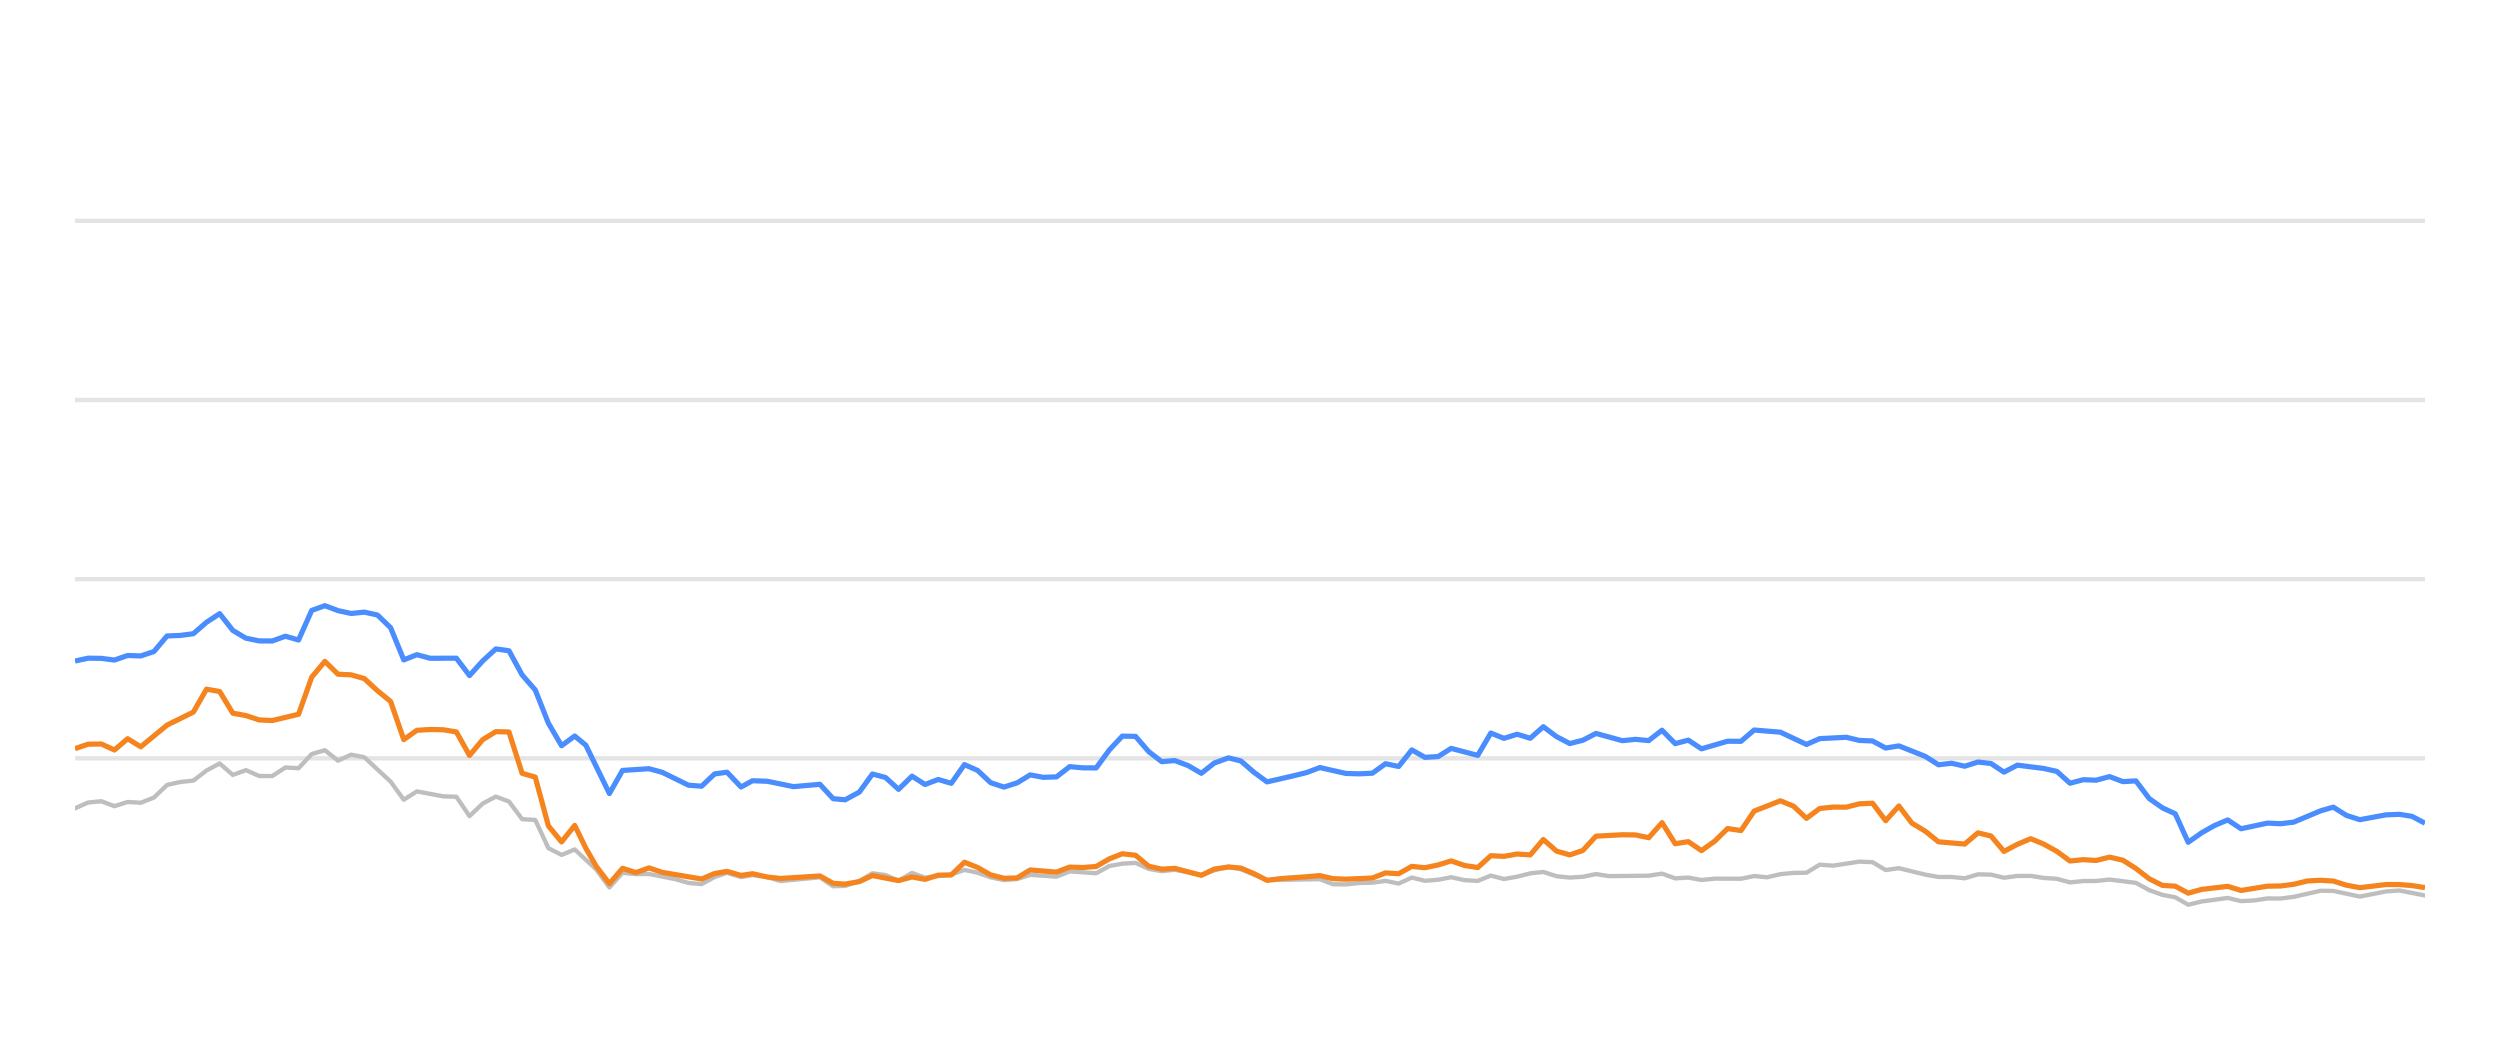
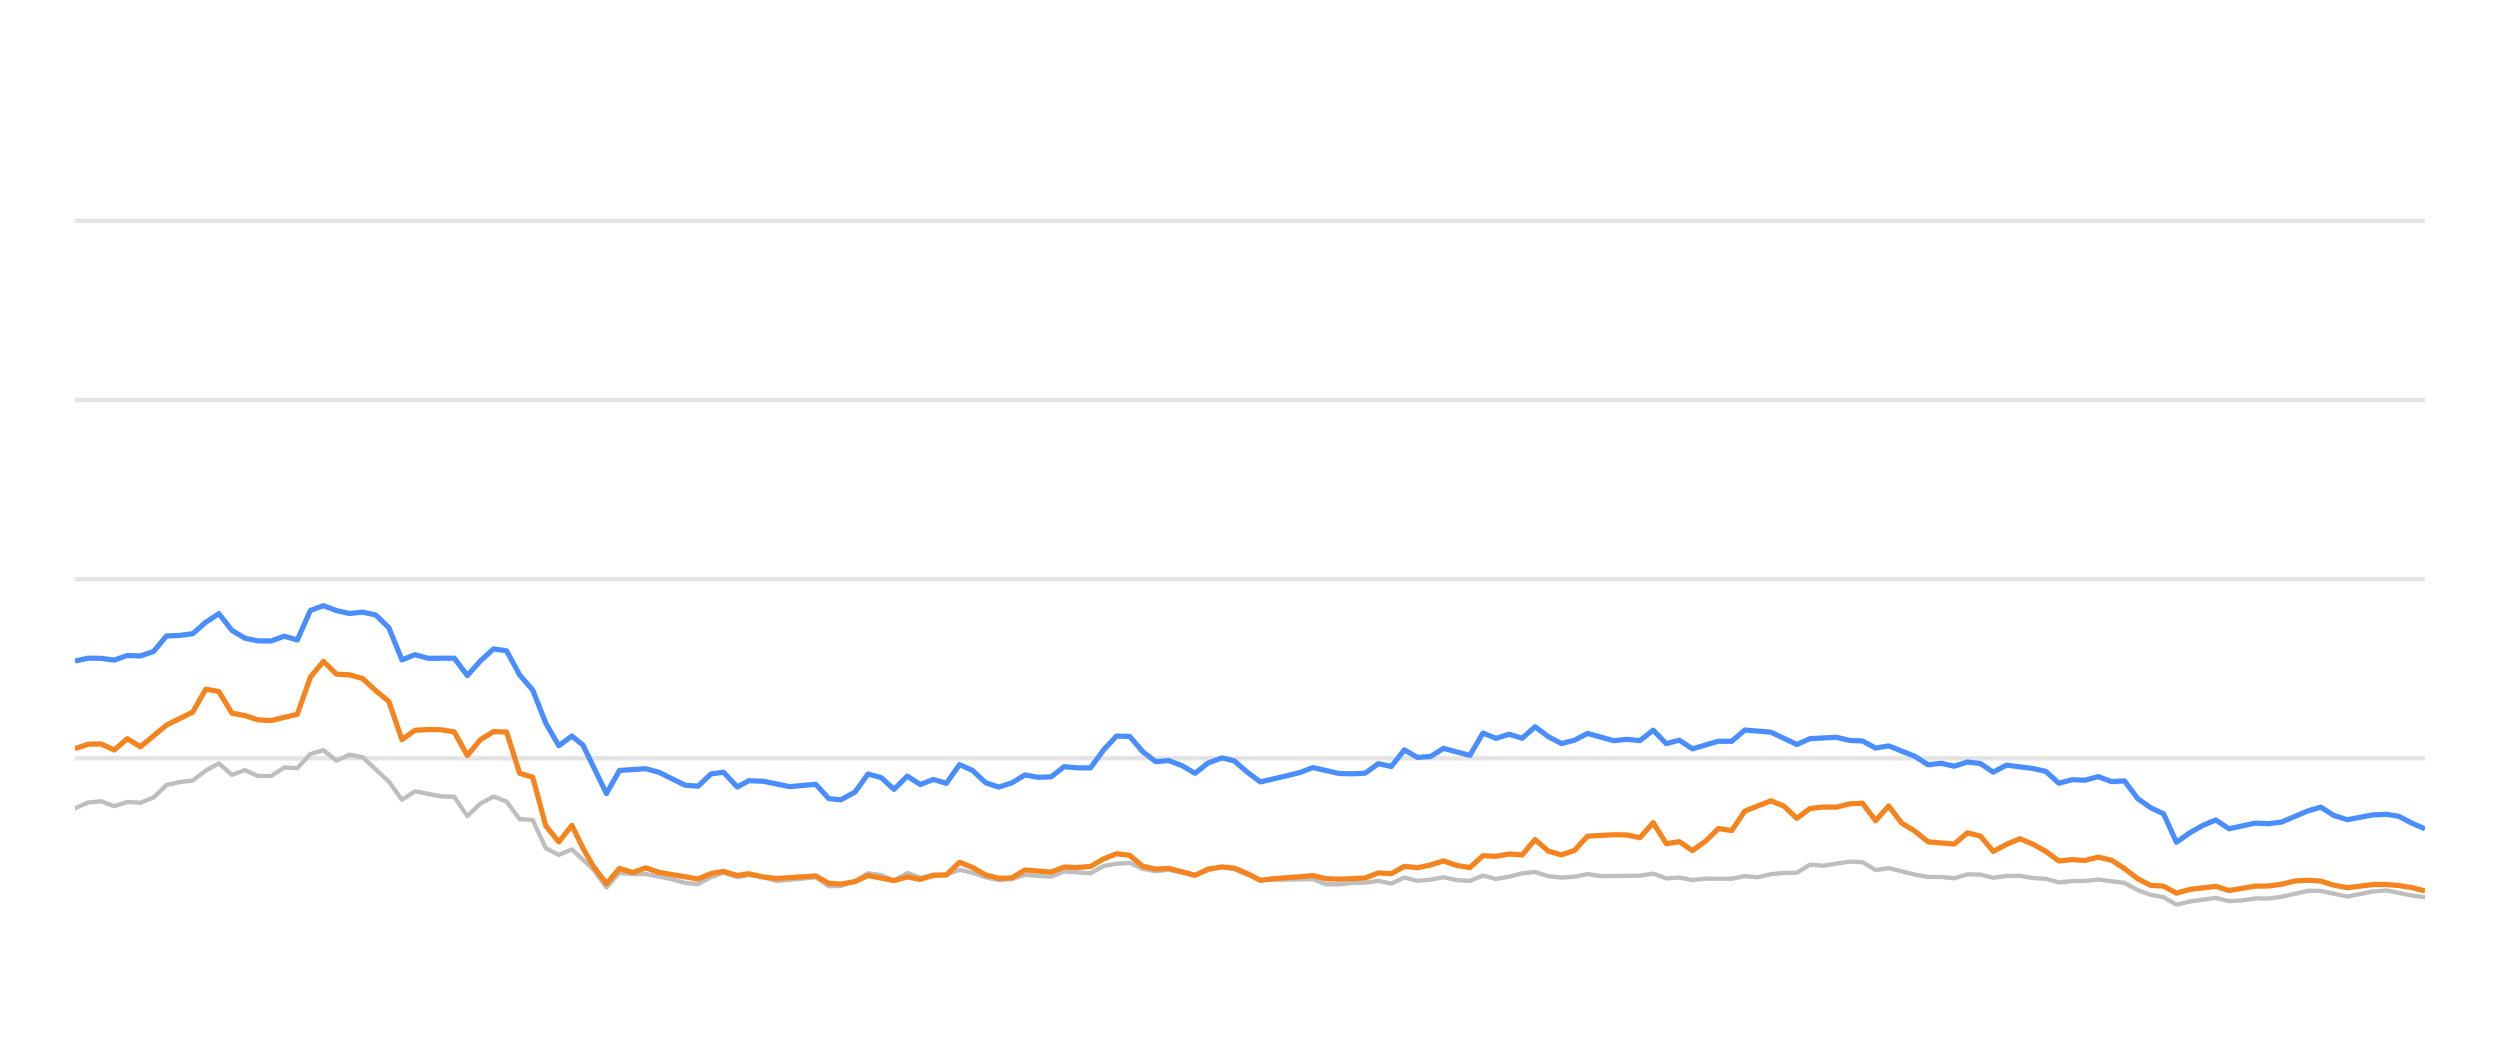
<svg xmlns="http://www.w3.org/2000/svg" width="288pt" height="120pt" viewBox="0 0 288 120" version="1.1">
  <defs>
    <style type="text/css">*{stroke-linejoin: round; stroke-linecap: butt}</style>
  </defs>
  <g id="figure_1">
    <g id="patch_1">
      <path d="M 0 120  L 288 120  L 288 0  L 0 0  L 0 120  z " style="fill: none; opacity: 0" />
    </g>
    <g id="axes_1">
      <g id="patch_2">
        <path d="M 8.64 108  L 279.36 108  L 279.36 4.8  L 8.64 4.8  L 8.64 108  z " style="fill: none" />
      </g>
      <g id="matplotlib.axis_1" />
      <g id="matplotlib.axis_2" />
      <g id="line2d_1">
-         <path d="M 8.64 87.36  L 279.36 87.36  " clip-path="url(#pace3c32f26)" style="fill: none; stroke: #b2b2b2; stroke-opacity: 0.35; stroke-width: 0.5; stroke-linecap: square" />
+         <path d="M 8.64 87.36  L 279.36 87.36  " clip-path="url(#p7c63a8ac54)" style="fill: none; stroke: #b2b2b2; stroke-opacity: 0.35; stroke-width: 0.5; stroke-linecap: square" />
      </g>
      <g id="line2d_2">
-         <path d="M 8.64 66.72  L 279.36 66.72  " clip-path="url(#pace3c32f26)" style="fill: none; stroke: #b2b2b2; stroke-opacity: 0.35; stroke-width: 0.5; stroke-linecap: square" />
+         <path d="M 8.64 66.72  L 279.36 66.72  " clip-path="url(#p7c63a8ac54)" style="fill: none; stroke: #b2b2b2; stroke-opacity: 0.35; stroke-width: 0.5; stroke-linecap: square" />
      </g>
      <g id="line2d_3">
-         <path d="M 8.64 46.08  L 279.36 46.08  " clip-path="url(#pace3c32f26)" style="fill: none; stroke: #b2b2b2; stroke-opacity: 0.35; stroke-width: 0.5; stroke-linecap: square" />
+         <path d="M 8.64 46.08  L 279.36 46.08  " clip-path="url(#p7c63a8ac54)" style="fill: none; stroke: #b2b2b2; stroke-opacity: 0.35; stroke-width: 0.5; stroke-linecap: square" />
      </g>
      <g id="line2d_4">
-         <path d="M 8.64 25.44  L 279.36 25.44  " clip-path="url(#pace3c32f26)" style="fill: none; stroke: #b2b2b2; stroke-opacity: 0.35; stroke-width: 0.5; stroke-linecap: square" />
+         <path d="M 8.64 25.44  L 279.36 25.44  " clip-path="url(#p7c63a8ac54)" style="fill: none; stroke: #b2b2b2; stroke-opacity: 0.35; stroke-width: 0.5; stroke-linecap: square" />
      </g>
      <g id="line2d_5">
-         <path d="M 8.64 93.119  L 10.155 92.448  L 11.67 92.303  L 13.185 92.871  L 14.7 92.386  L 16.215 92.479  L 17.73 91.88  L 19.244 90.425  L 20.759 90.084  L 22.274 89.93  L 23.789 88.764  L 25.304 87.948  L 26.819 89.269  L 28.334 88.722  L 29.849 89.393  L 31.364 89.403  L 32.879 88.413  L 34.394 88.495  L 35.909 86.865  L 37.424 86.421  L 38.939 87.628  L 40.453 86.937  L 41.968 87.236  L 44.998 90.043  L 46.513 92.128  L 48.028 91.168  L 51.058 91.736  L 52.573 91.787  L 54.088 94.016  L 55.603 92.572  L 57.118 91.767  L 58.633 92.334  L 60.147 94.367  L 61.662 94.46  L 63.177 97.711  L 64.692 98.485  L 66.207 97.855  L 68.69 100.167  L 70.204 102.231  L 71.713 100.549  L 73.262 100.704  L 74.765 100.683  L 77.8 101.282  L 79.309 101.715  L 80.824 101.849  L 82.321 101.034  L 83.756 100.549  L 85.368 101.044  L 86.692 100.817  L 88.395 101.034  L 89.908 101.498  L 94.452 101.065  L 95.972 102.097  L 97.359 102.056  L 98.996 101.498  L 100.504 100.601  L 102.016 100.807  L 103.513 101.457  L 105.063 100.559  L 106.562 101.106  L 109.587 100.745  L 111.105 100.219  L 112.619 100.539  L 114.123 101.075  L 115.652 101.385  L 117.172 101.261  L 118.677 100.786  L 121.712 100.993  L 123.224 100.384  L 126.281 100.601  L 127.8 99.765  L 129.289 99.496  L 130.815 99.403  L 132.33 100.095  L 133.831 100.363  L 135.337 100.198  L 138.393 100.797  L 139.894 100.26  L 141.521 99.837  L 142.942 100.136  L 145.959 101.385  L 152.047 101.282  L 153.542 101.86  L 155.059 101.88  L 156.561 101.725  L 158.099 101.684  L 159.617 101.478  L 161.122 101.787  L 162.64 101.096  L 164.15 101.467  L 165.678 101.344  L 167.17 101.055  L 168.712 101.395  L 170.235 101.478  L 171.74 100.869  L 173.254 101.261  L 174.775 100.993  L 176.287 100.611  L 177.786 100.446  L 179.32 100.941  L 180.839 101.096  L 182.347 101.003  L 183.858 100.693  L 185.379 100.931  L 189.933 100.879  L 191.464 100.642  L 192.982 101.189  L 194.493 101.096  L 196.011 101.375  L 197.542 101.22  L 200.564 101.23  L 202.078 100.92  L 203.56 101.065  L 205.102 100.704  L 206.617 100.559  L 208.107 100.539  L 209.627 99.61  L 211.173 99.723  L 214.193 99.259  L 215.715 99.321  L 217.229 100.229  L 218.751 100.012  L 221.784 100.755  L 223.314 101.024  L 224.818 101.024  L 226.338 101.178  L 227.862 100.724  L 229.365 100.755  L 230.859 101.117  L 232.398 100.91  L 233.933 100.9  L 235.425 101.137  L 236.955 101.24  L 238.466 101.653  L 239.982 101.498  L 241.475 101.488  L 243.021 101.323  L 246.058 101.705  L 247.59 102.541  L 249.1 103.088  L 250.59 103.366  L 252.081 104.223  L 253.629 103.851  L 256.636 103.439  L 258.167 103.81  L 259.691 103.728  L 261.212 103.5  L 262.716 103.511  L 264.241 103.315  L 267.33 102.613  L 268.797 102.634  L 271.855 103.284  L 274.856 102.696  L 276.415 102.582  L 279.36 103.16  L 279.36 103.16  " clip-path="url(#pace3c32f26)" style="fill: none; stroke: #bebebe; stroke-width: 0.5; stroke-linecap: round" />
+         <path d="M 8.64 93.119  L 10.146 92.448  L 11.653 92.303  L 13.159 92.871  L 14.666 92.386  L 16.172 92.479  L 17.679 91.88  L 19.185 90.425  L 20.692 90.084  L 22.198 89.93  L 23.705 88.764  L 25.211 87.948  L 26.718 89.269  L 28.224 88.722  L 29.731 89.393  L 31.237 89.403  L 32.744 88.413  L 34.25 88.495  L 35.757 86.865  L 37.263 86.421  L 38.77 87.628  L 40.276 86.937  L 41.783 87.236  L 44.796 90.043  L 46.302 92.128  L 47.809 91.168  L 50.822 91.736  L 52.328 91.787  L 53.835 94.016  L 55.341 92.572  L 56.848 91.767  L 58.354 92.334  L 59.861 94.367  L 61.367 94.46  L 62.874 97.711  L 64.38 98.485  L 65.887 97.855  L 68.356 100.167  L 69.862 102.231  L 71.362 100.549  L 72.903 100.704  L 74.397 100.683  L 77.415 101.282  L 78.916 101.715  L 80.422 101.849  L 81.911 101.034  L 83.338 100.549  L 84.941 101.044  L 86.258 100.817  L 87.951 101.034  L 89.456 101.498  L 93.975 101.065  L 95.486 102.097  L 96.865 102.056  L 98.493 101.498  L 99.993 100.601  L 101.497 100.807  L 102.986 101.457  L 104.526 100.559  L 106.017 101.106  L 109.025 100.745  L 110.535 100.219  L 112.041 100.539  L 113.536 101.075  L 115.057 101.385  L 116.568 101.261  L 118.065 100.786  L 121.083 100.993  L 122.587 100.384  L 125.626 100.601  L 127.137 99.765  L 128.617 99.496  L 130.135 99.403  L 131.642 100.095  L 133.134 100.363  L 134.632 100.198  L 137.671 100.797  L 139.163 100.26  L 140.782 99.837  L 142.195 100.136  L 145.195 101.385  L 151.249 101.282  L 152.736 101.86  L 154.244 101.88  L 155.738 101.725  L 157.267 101.684  L 158.777 101.478  L 160.274 101.787  L 161.783 101.096  L 163.284 101.467  L 164.805 101.344  L 166.288 101.055  L 167.822 101.395  L 169.336 101.478  L 170.833 100.869  L 172.338 101.261  L 173.851 100.993  L 175.355 100.611  L 176.845 100.446  L 178.371 100.941  L 179.881 101.096  L 181.381 101.003  L 182.883 100.693  L 184.395 100.931  L 188.924 100.879  L 190.447 100.642  L 191.957 101.189  L 193.459 101.096  L 194.968 101.375  L 196.491 101.22  L 199.496 101.23  L 201.002 100.92  L 202.476 101.065  L 204.009 100.704  L 205.516 100.559  L 206.997 100.539  L 208.509 99.61  L 210.046 99.723  L 213.05 99.259  L 214.563 99.321  L 216.068 100.229  L 217.582 100.012  L 220.598 100.755  L 222.12 101.024  L 223.615 101.024  L 225.127 101.178  L 226.642 100.724  L 228.137 100.755  L 229.623 101.117  L 231.153 100.91  L 232.68 100.9  L 234.163 101.137  L 235.685 101.24  L 237.187 101.653  L 238.695 101.498  L 240.179 101.488  L 241.717 101.323  L 244.737 101.705  L 246.261 102.541  L 247.762 103.088  L 249.244 103.366  L 250.727 104.223  L 252.266 103.851  L 255.257 103.439  L 256.779 103.81  L 258.294 103.728  L 259.807 103.5  L 261.302 103.511  L 262.819 103.315  L 265.891 102.613  L 267.35 102.634  L 270.391 103.284  L 273.375 102.696  L 274.926 102.582  L 277.854 103.16  L 279.36 103.366  L 279.36 103.366  " clip-path="url(#p7c63a8ac54)" style="fill: none; stroke: #bebebe; stroke-width: 0.5; stroke-linecap: round" />
      </g>
      <g id="line2d_6">
-         <path d="M 8.64 76.152  L 10.155 75.822  L 11.67 75.843  L 13.185 76.039  L 14.7 75.513  L 16.215 75.564  L 17.73 75.059  L 19.244 73.263  L 20.759 73.201  L 22.274 73.005  L 23.789 71.684  L 25.304 70.693  L 26.819 72.623  L 28.334 73.521  L 29.849 73.83  L 31.364 73.841  L 32.879 73.294  L 34.394 73.727  L 35.909 70.322  L 37.424 69.775  L 38.939 70.342  L 40.453 70.673  L 41.968 70.518  L 43.483 70.848  L 44.998 72.313  L 46.513 76.018  L 48.028 75.42  L 49.543 75.833  L 52.573 75.822  L 54.088 77.824  L 55.603 76.142  L 57.118 74.759  L 58.633 74.966  L 60.147 77.752  L 61.662 79.486  L 63.177 83.315  L 64.692 85.905  L 66.207 84.79  L 67.486 85.843  L 70.204 91.416  L 71.713 88.753  L 74.765 88.557  L 76.288 88.97  L 79.309 90.456  L 80.824 90.57  L 82.321 89.156  L 83.756 88.96  L 85.368 90.662  L 86.692 89.94  L 88.395 90.002  L 91.414 90.621  L 94.452 90.353  L 95.972 92.004  L 97.359 92.138  L 98.996 91.251  L 100.504 89.166  L 102.016 89.568  L 103.513 90.931  L 105.063 89.414  L 106.562 90.373  L 108.08 89.796  L 109.587 90.239  L 111.105 88.082  L 112.619 88.753  L 114.123 90.167  L 115.652 90.673  L 117.172 90.188  L 118.677 89.269  L 120.191 89.548  L 121.712 89.496  L 123.224 88.32  L 124.737 88.454  L 126.281 88.464  L 127.8 86.39  L 129.289 84.801  L 130.815 84.832  L 132.33 86.586  L 133.831 87.742  L 135.337 87.618  L 136.874 88.196  L 138.393 89.083  L 139.894 87.897  L 141.521 87.308  L 142.942 87.659  L 144.459 88.97  L 145.959 90.074  L 149.014 89.372  L 150.519 89.001  L 152.047 88.423  L 155.059 89.104  L 156.561 89.145  L 158.099 89.073  L 159.617 87.979  L 161.122 88.299  L 162.64 86.39  L 164.15 87.246  L 165.678 87.154  L 167.17 86.214  L 170.235 87.019  L 171.74 84.45  L 173.254 85.059  L 174.775 84.584  L 176.287 85.048  L 177.786 83.717  L 179.32 84.863  L 180.839 85.657  L 182.347 85.275  L 183.858 84.491  L 186.898 85.327  L 188.394 85.172  L 189.933 85.317  L 191.464 84.12  L 192.982 85.668  L 194.493 85.265  L 196.011 86.266  L 199.018 85.389  L 200.564 85.399  L 202.078 84.099  L 205.102 84.347  L 208.107 85.76  L 209.627 85.09  L 212.699 84.935  L 214.193 85.296  L 215.715 85.358  L 217.229 86.173  L 218.751 85.926  L 221.784 87.133  L 223.314 88.103  L 224.818 87.928  L 226.338 88.268  L 227.862 87.783  L 229.365 87.959  L 230.859 88.949  L 232.398 88.144  L 235.425 88.526  L 236.955 88.867  L 238.466 90.229  L 239.982 89.826  L 241.475 89.878  L 243.021 89.465  L 244.558 90.043  L 246.058 89.961  L 247.59 91.994  L 249.1 93.057  L 250.59 93.748  L 252.081 97.03  L 253.629 95.936  L 255.15 95.079  L 256.636 94.46  L 258.167 95.472  L 261.212 94.821  L 262.716 94.894  L 264.241 94.708  L 267.33 93.408  L 268.797 92.984  L 270.305 93.934  L 271.855 94.429  L 274.856 93.872  L 276.415 93.81  L 277.84 94.037  L 279.36 94.832  L 279.36 94.832  " clip-path="url(#pace3c32f26)" style="fill: none; stroke: #4a8dff; stroke-width: 0.6" />
+         <path d="M 8.64 76.152  L 10.146 75.822  L 11.653 75.843  L 13.159 76.039  L 14.666 75.513  L 16.172 75.564  L 17.679 75.059  L 19.185 73.263  L 20.692 73.201  L 22.198 73.005  L 23.705 71.684  L 25.211 70.693  L 26.718 72.623  L 28.224 73.521  L 29.731 73.83  L 31.237 73.841  L 32.744 73.294  L 34.25 73.727  L 35.757 70.322  L 37.263 69.775  L 38.77 70.342  L 40.276 70.673  L 41.783 70.518  L 43.289 70.848  L 44.796 72.313  L 46.302 76.018  L 47.809 75.42  L 49.315 75.833  L 52.328 75.822  L 53.835 77.824  L 55.341 76.142  L 56.848 74.759  L 58.354 74.966  L 59.861 77.752  L 61.367 79.486  L 62.874 83.315  L 64.38 85.905  L 65.887 84.79  L 67.159 85.843  L 69.862 91.416  L 71.362 88.753  L 74.397 88.557  L 75.912 88.97  L 78.916 90.456  L 80.422 90.57  L 81.911 89.156  L 83.338 88.96  L 84.941 90.662  L 86.258 89.94  L 87.951 90.002  L 90.954 90.621  L 93.975 90.353  L 95.486 92.004  L 96.865 92.138  L 98.493 91.251  L 99.993 89.166  L 101.497 89.568  L 102.986 90.931  L 104.526 89.414  L 106.017 90.373  L 107.527 89.796  L 109.025 90.239  L 110.535 88.082  L 112.041 88.753  L 113.536 90.167  L 115.057 90.673  L 116.568 90.188  L 118.065 89.269  L 119.571 89.548  L 121.083 89.496  L 122.587 88.32  L 124.091 88.454  L 125.626 88.464  L 127.137 86.39  L 128.617 84.801  L 130.135 84.832  L 131.642 86.586  L 133.134 87.742  L 134.632 87.618  L 136.161 88.196  L 137.671 89.083  L 139.163 87.897  L 140.782 87.308  L 142.195 87.659  L 143.703 88.97  L 145.195 90.074  L 148.233 89.372  L 149.73 89.001  L 151.249 88.423  L 154.244 89.104  L 155.738 89.145  L 157.267 89.073  L 158.777 87.979  L 160.274 88.299  L 161.783 86.39  L 163.284 87.246  L 164.805 87.154  L 166.288 86.214  L 169.336 87.019  L 170.833 84.45  L 172.338 85.059  L 173.851 84.584  L 175.355 85.048  L 176.845 83.717  L 178.371 84.863  L 179.881 85.657  L 181.381 85.275  L 182.883 84.491  L 185.906 85.327  L 187.394 85.172  L 188.924 85.317  L 190.447 84.12  L 191.957 85.668  L 193.459 85.265  L 194.968 86.266  L 197.959 85.389  L 199.496 85.399  L 201.002 84.099  L 204.009 84.347  L 206.997 85.76  L 208.509 85.09  L 211.564 84.935  L 213.05 85.296  L 214.563 85.358  L 216.068 86.173  L 217.582 85.926  L 220.598 87.133  L 222.12 88.103  L 223.615 87.928  L 225.127 88.268  L 226.642 87.783  L 228.137 87.959  L 229.623 88.949  L 231.153 88.144  L 234.163 88.526  L 235.685 88.867  L 237.187 90.229  L 238.695 89.826  L 240.179 89.878  L 241.717 89.465  L 243.245 90.043  L 244.737 89.961  L 246.261 91.994  L 247.762 93.057  L 249.244 93.748  L 250.727 97.03  L 252.266 95.936  L 253.779 95.079  L 255.257 94.46  L 256.779 95.472  L 259.807 94.821  L 261.302 94.894  L 262.819 94.708  L 265.891 93.408  L 267.35 92.984  L 268.849 93.934  L 270.391 94.429  L 273.375 93.872  L 274.926 93.81  L 276.342 94.037  L 277.854 94.832  L 279.36 95.482  L 279.36 95.482  " clip-path="url(#p7c63a8ac54)" style="fill: none; stroke: #4a8dff; stroke-width: 0.6" />
      </g>
      <g id="line2d_7">
-         <path d="M 8.64 86.245  L 10.155 85.729  L 11.67 85.709  L 13.185 86.4  L 14.7 85.1  L 16.215 86.029  L 19.244 83.531  L 22.274 82.035  L 23.789 79.393  L 25.304 79.661  L 26.819 82.159  L 28.334 82.437  L 29.849 82.933  L 31.364 83.005  L 34.394 82.283  L 35.909 78.01  L 37.424 76.194  L 38.939 77.67  L 40.453 77.742  L 41.968 78.175  L 43.483 79.568  L 44.998 80.807  L 46.513 85.203  L 48.028 84.13  L 49.543 84.037  L 51.058 84.068  L 52.573 84.316  L 54.088 87.03  L 55.603 85.213  L 57.118 84.285  L 58.633 84.326  L 60.147 89.083  L 61.662 89.527  L 63.177 95.141  L 64.692 96.989  L 66.207 95.09  L 67.486 97.711  L 68.69 99.806  L 70.204 101.798  L 71.713 100.033  L 73.262 100.518  L 74.765 99.981  L 76.288 100.497  L 80.824 101.261  L 82.321 100.632  L 83.756 100.384  L 85.368 100.848  L 86.692 100.652  L 88.395 101.034  L 89.908 101.199  L 94.452 100.91  L 95.972 101.756  L 97.359 101.849  L 98.996 101.56  L 100.504 100.859  L 103.513 101.447  L 105.063 101.024  L 106.562 101.302  L 108.08 100.817  L 109.587 100.797  L 111.105 99.331  L 112.619 99.93  L 114.123 100.786  L 115.652 101.178  L 117.172 101.137  L 118.677 100.219  L 121.712 100.466  L 123.224 99.888  L 124.737 99.94  L 126.281 99.816  L 127.8 98.939  L 129.289 98.351  L 130.815 98.526  L 132.33 99.785  L 133.831 100.126  L 135.337 100.033  L 138.393 100.838  L 139.894 100.116  L 141.521 99.878  L 142.942 100.002  L 144.459 100.642  L 145.959 101.416  L 147.495 101.22  L 150.519 101.003  L 152.047 100.869  L 153.542 101.22  L 155.059 101.282  L 158.099 101.148  L 159.617 100.559  L 161.122 100.652  L 162.64 99.806  L 164.15 99.961  L 165.678 99.641  L 167.17 99.176  L 168.712 99.703  L 170.235 99.94  L 171.74 98.578  L 173.254 98.65  L 174.775 98.382  L 176.287 98.485  L 177.786 96.71  L 179.32 98.052  L 180.839 98.485  L 182.347 97.969  L 183.858 96.328  L 186.898 96.163  L 188.394 96.184  L 189.933 96.504  L 191.464 94.77  L 192.982 97.195  L 194.493 96.958  L 196.011 97.99  L 197.542 96.896  L 199.018 95.451  L 200.564 95.678  L 202.078 93.438  L 205.102 92.252  L 206.617 92.871  L 208.107 94.274  L 209.627 93.139  L 211.173 92.974  L 212.699 92.984  L 214.193 92.603  L 215.715 92.53  L 217.229 94.543  L 218.751 92.85  L 220.247 94.821  L 221.784 95.75  L 223.314 96.978  L 226.338 97.236  L 227.862 95.946  L 229.365 96.307  L 230.859 98.082  L 232.398 97.267  L 233.933 96.617  L 235.425 97.236  L 236.955 98.082  L 238.466 99.187  L 239.982 99.032  L 241.475 99.125  L 243.021 98.743  L 244.558 99.094  L 246.058 100.054  L 247.59 101.23  L 249.1 101.994  L 250.59 102.087  L 252.081 102.892  L 253.629 102.458  L 256.636 102.107  L 258.167 102.582  L 261.212 102.087  L 262.716 102.066  L 264.241 101.87  L 265.807 101.488  L 267.33 101.406  L 268.797 101.498  L 270.305 101.973  L 271.855 102.262  L 274.856 101.901  L 276.415 101.901  L 277.84 102.014  L 279.36 102.252  L 279.36 102.252  " clip-path="url(#pace3c32f26)" style="fill: none; stroke: #f5841e; stroke-width: 0.6" />
+         <path d="M 8.64 86.245  L 10.146 85.729  L 11.653 85.709  L 13.159 86.4  L 14.666 85.1  L 16.172 86.029  L 19.185 83.531  L 22.198 82.035  L 23.705 79.393  L 25.211 79.661  L 26.718 82.159  L 28.224 82.437  L 29.731 82.933  L 31.237 83.005  L 34.25 82.283  L 35.757 78.01  L 37.263 76.194  L 38.77 77.67  L 40.276 77.742  L 41.783 78.175  L 43.289 79.568  L 44.796 80.807  L 46.302 85.203  L 47.809 84.13  L 49.315 84.037  L 50.822 84.068  L 52.328 84.316  L 53.835 87.03  L 55.341 85.213  L 56.848 84.285  L 58.354 84.326  L 59.861 89.083  L 61.367 89.527  L 62.874 95.141  L 64.38 96.989  L 65.887 95.09  L 67.159 97.711  L 68.356 99.806  L 69.862 101.798  L 71.362 100.033  L 72.903 100.518  L 74.397 99.981  L 75.912 100.497  L 80.422 101.261  L 81.911 100.632  L 83.338 100.384  L 84.941 100.848  L 86.258 100.652  L 87.951 101.034  L 89.456 101.199  L 93.975 100.91  L 95.486 101.756  L 96.865 101.849  L 98.493 101.56  L 99.993 100.859  L 102.986 101.447  L 104.526 101.024  L 106.017 101.302  L 107.527 100.817  L 109.025 100.797  L 110.535 99.331  L 112.041 99.93  L 113.536 100.786  L 115.057 101.178  L 116.568 101.137  L 118.065 100.219  L 121.083 100.466  L 122.587 99.888  L 124.091 99.94  L 125.626 99.816  L 127.137 98.939  L 128.617 98.351  L 130.135 98.526  L 131.642 99.785  L 133.134 100.126  L 134.632 100.033  L 137.671 100.838  L 139.163 100.116  L 140.782 99.878  L 142.195 100.002  L 143.703 100.642  L 145.195 101.416  L 146.722 101.22  L 149.73 101.003  L 151.249 100.869  L 152.736 101.22  L 154.244 101.282  L 157.267 101.148  L 158.777 100.559  L 160.274 100.652  L 161.783 99.806  L 163.284 99.961  L 164.805 99.641  L 166.288 99.176  L 167.822 99.703  L 169.336 99.94  L 170.833 98.578  L 172.338 98.65  L 173.851 98.382  L 175.355 98.485  L 176.845 96.71  L 178.371 98.052  L 179.881 98.485  L 181.381 97.969  L 182.883 96.328  L 185.906 96.163  L 187.394 96.184  L 188.924 96.504  L 190.447 94.77  L 191.957 97.195  L 193.459 96.958  L 194.968 97.99  L 196.491 96.896  L 197.959 95.451  L 199.496 95.678  L 201.002 93.438  L 204.009 92.252  L 205.516 92.871  L 206.997 94.274  L 208.509 93.139  L 210.046 92.974  L 211.564 92.984  L 213.05 92.603  L 214.563 92.53  L 216.068 94.543  L 217.582 92.85  L 219.069 94.821  L 220.598 95.75  L 222.12 96.978  L 225.127 97.236  L 226.642 95.946  L 228.137 96.307  L 229.623 98.082  L 231.153 97.267  L 232.68 96.617  L 234.163 97.236  L 235.685 98.082  L 237.187 99.187  L 238.695 99.032  L 240.179 99.125  L 241.717 98.743  L 243.245 99.094  L 244.737 100.054  L 246.261 101.23  L 247.762 101.994  L 249.244 102.087  L 250.727 102.892  L 252.266 102.458  L 255.257 102.107  L 256.779 102.582  L 259.807 102.087  L 261.302 102.066  L 262.819 101.87  L 264.376 101.488  L 265.891 101.406  L 267.35 101.498  L 268.849 101.973  L 270.391 102.262  L 273.375 101.901  L 274.926 101.901  L 276.342 102.014  L 277.854 102.252  L 279.36 102.634  L 279.36 102.634  " clip-path="url(#p7c63a8ac54)" style="fill: none; stroke: #f5841e; stroke-width: 0.6" />
      </g>
    </g>
  </g>
  <defs>
-     <clipPath id="pace3c32f26">
+     <clipPath id="p7c63a8ac54">
      <rect x="8.64" y="4.8" width="270.72" height="103.2" />
    </clipPath>
  </defs>
</svg>
